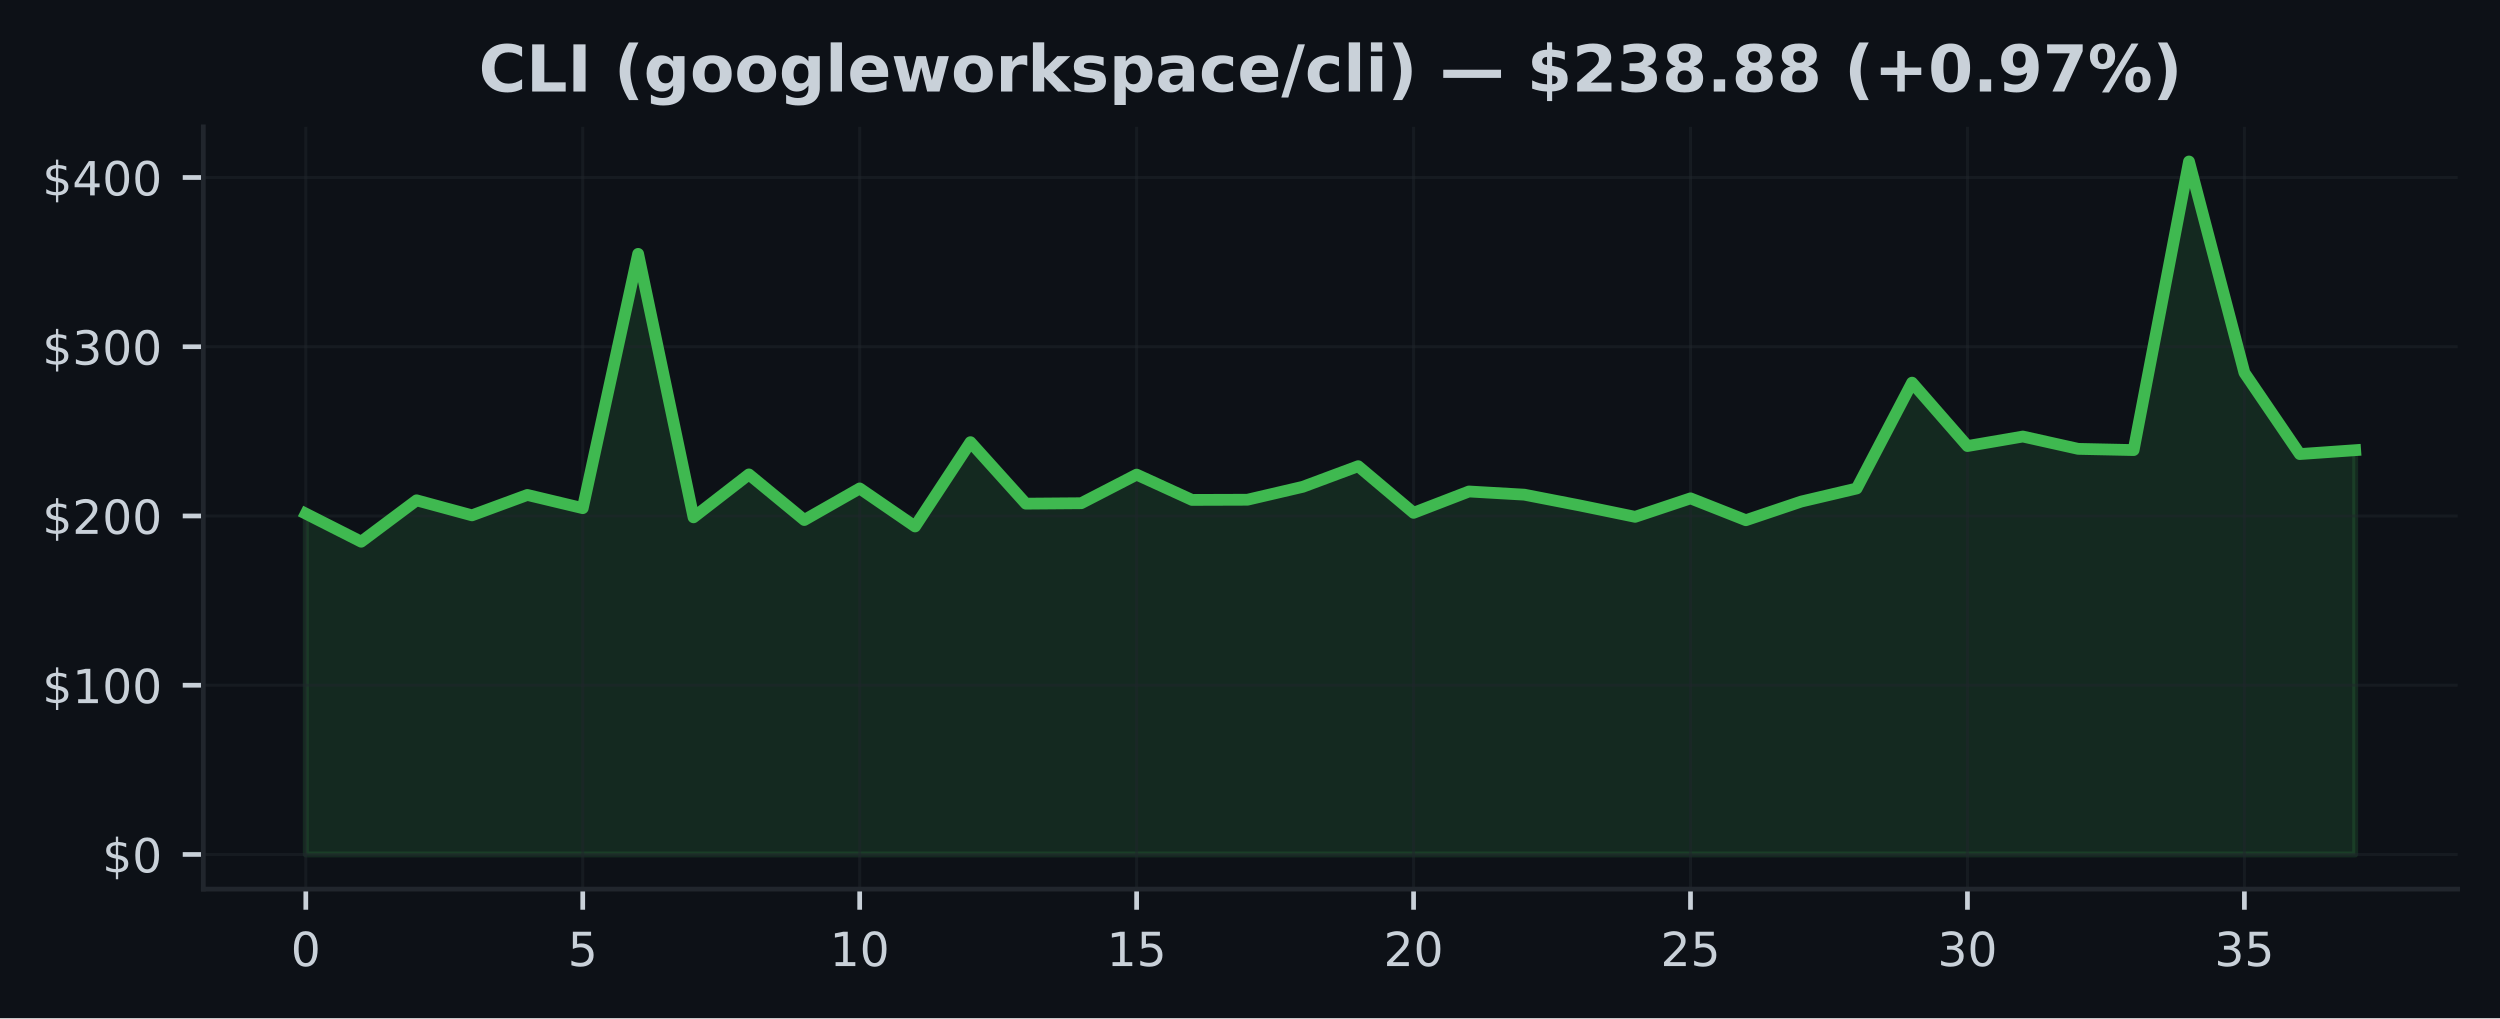
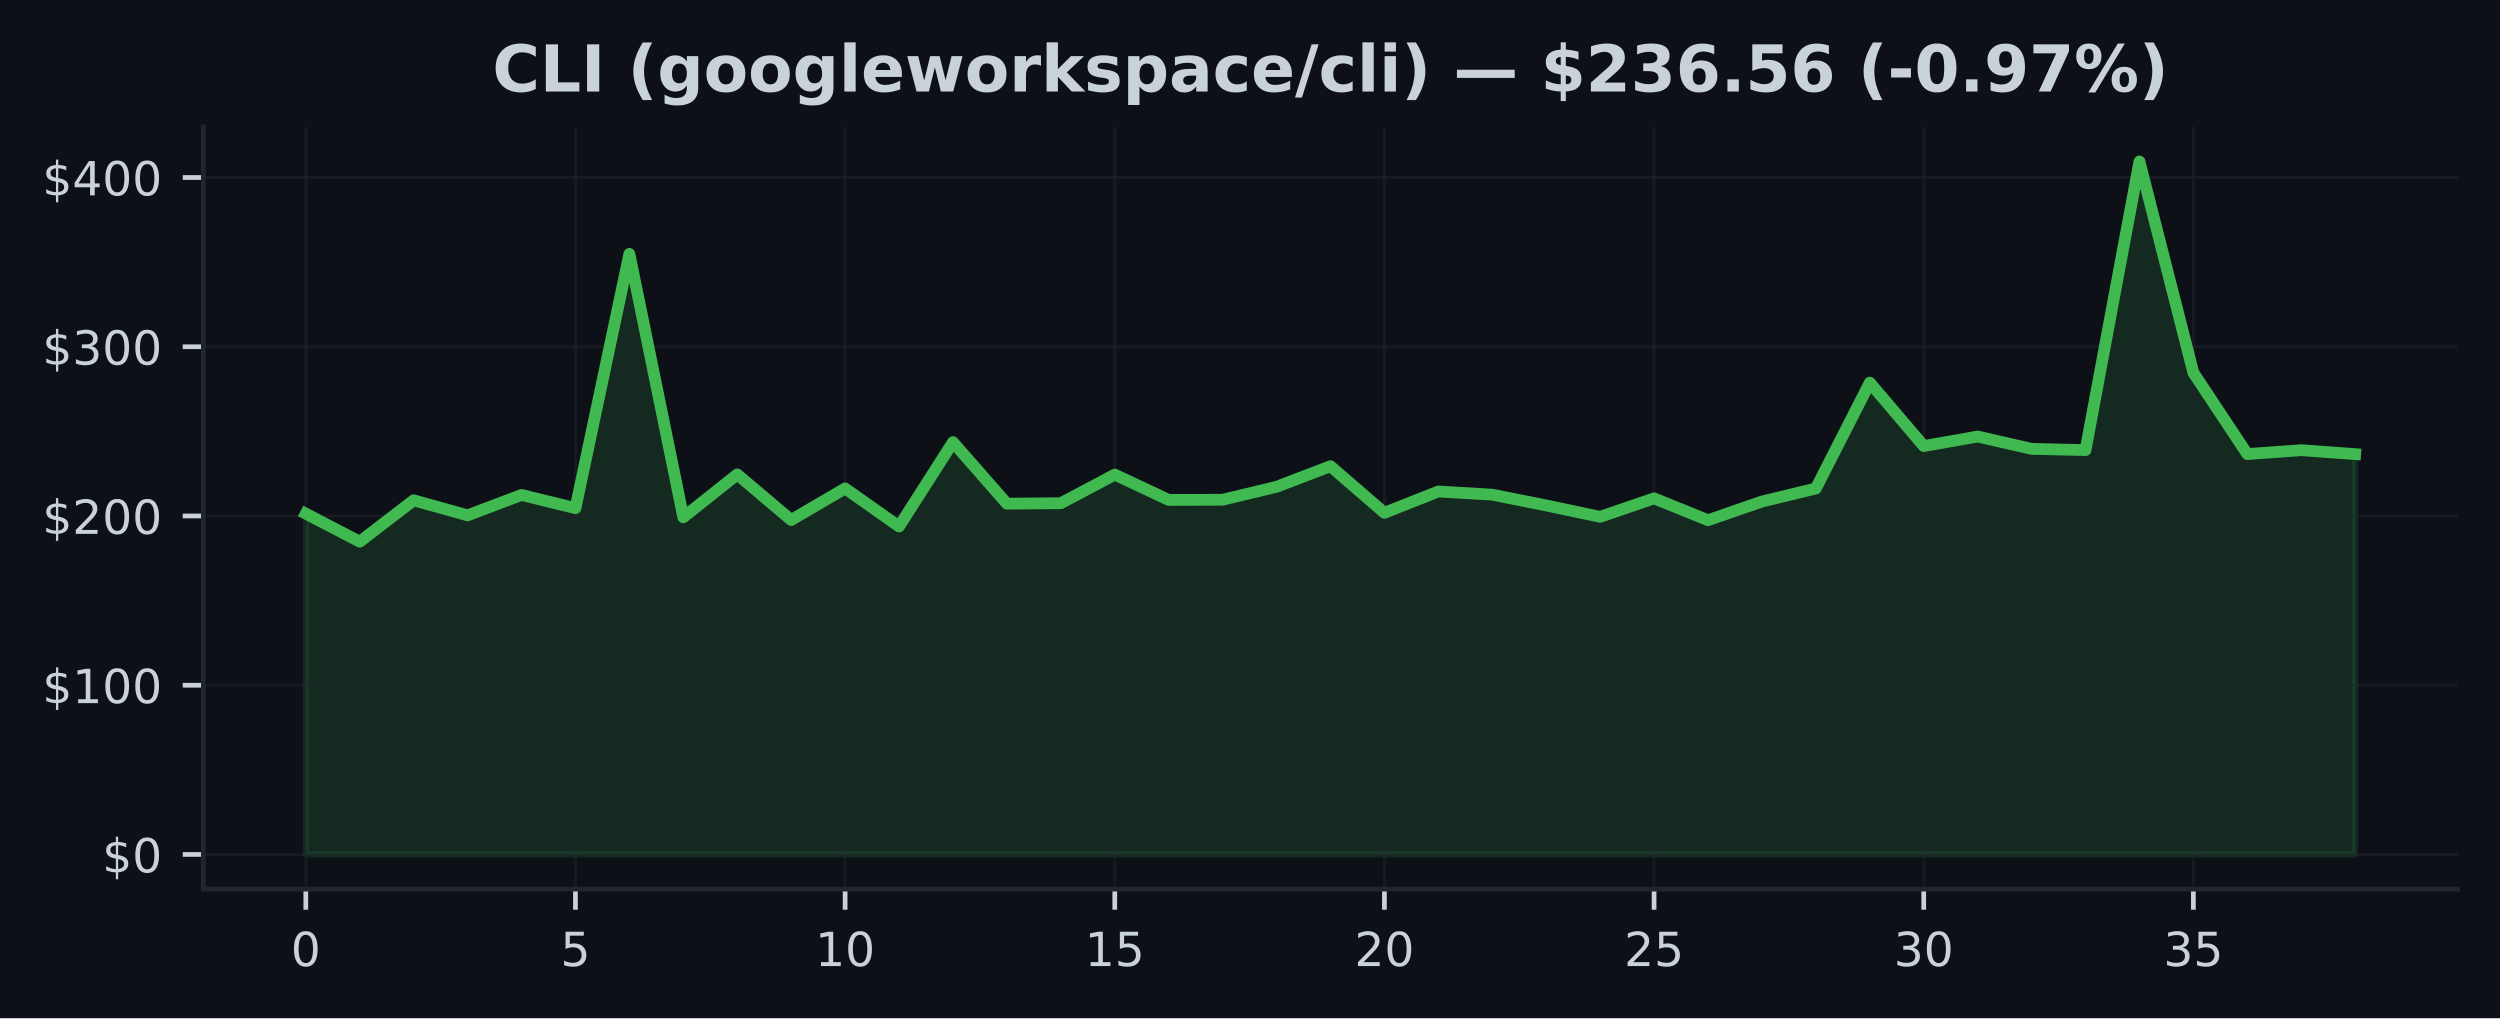
<svg xmlns="http://www.w3.org/2000/svg" xmlns:xlink="http://www.w3.org/1999/xlink" width="424.91pt" height="173.061pt" viewBox="0 0 424.91 173.061" version="1.1">
  <defs>
    <style type="text/css">*{stroke-linejoin: round; stroke-linecap: butt}</style>
  </defs>
  <g id="figure_1">
    <g id="patch_1">
      <path d="M 0 173.061  L 424.91 173.061  L 424.91 0  L 0 0  z " style="fill: #0d1117" />
    </g>
    <g id="axes_1">
      <g id="patch_2">
        <path d="M 34.56 151.118  L 417.71 151.118  L 417.71 21.558  L 34.56 21.558  z " style="fill: #0d1117" />
      </g>
      <g id="FillBetweenPolyCollection_1">
        <defs>
-           <path id="m77c201807b" d="M 51.976 -27.832  L 51.976 -85.759  L 61.39 -80.99  L 70.804 -88.026  L 80.218 -85.471  L 89.632 -88.937  L 99.046 -86.691  L 108.46 -129.911  L 117.874 -85.135  L 127.288 -92.427  L 136.702 -84.677  L 146.116 -90.045  L 155.53 -83.581  L 164.944 -97.909  L 174.358 -87.456  L 183.772 -87.534  L 193.186 -92.395  L 202.6 -88.092  L 212.014 -88.123  L 221.428 -90.321  L 230.842 -93.827  L 240.256 -85.897  L 249.67 -89.527  L 259.084 -88.983  L 268.498 -87.154  L 277.912 -85.218  L 287.326 -88.359  L 296.74 -84.643  L 306.154 -87.816  L 315.568 -90.036  L 324.982 -108.023  L 334.396 -97.248  L 343.81 -98.867  L 353.224 -96.77  L 362.638 -96.563  L 372.052 -145.613  L 381.466 -109.712  L 390.88 -95.884  L 400.294 -96.546  L 400.294 -27.832  L 400.294 -27.832  L 390.88 -27.832  L 381.466 -27.832  L 372.052 -27.832  L 362.638 -27.832  L 353.224 -27.832  L 343.81 -27.832  L 334.396 -27.832  L 324.982 -27.832  L 315.568 -27.832  L 306.154 -27.832  L 296.74 -27.832  L 287.326 -27.832  L 277.912 -27.832  L 268.498 -27.832  L 259.084 -27.832  L 249.67 -27.832  L 240.256 -27.832  L 230.842 -27.832  L 221.428 -27.832  L 212.014 -27.832  L 202.6 -27.832  L 193.186 -27.832  L 183.772 -27.832  L 174.358 -27.832  L 164.944 -27.832  L 155.53 -27.832  L 146.116 -27.832  L 136.702 -27.832  L 127.288 -27.832  L 117.874 -27.832  L 108.46 -27.832  L 99.046 -27.832  L 89.632 -27.832  L 80.218 -27.832  L 70.804 -27.832  L 61.39 -27.832  L 51.976 -27.832  z " style="stroke: #3fb950; stroke-opacity: 0.15" />
+           <path id="mc4ad7e23f2" d="M 51.976 -27.832  L 51.976 -85.759  L 61.142 -80.99  L 70.308 -88.026  L 79.475 -85.471  L 88.641 -88.937  L 97.807 -86.691  L 106.974 -129.911  L 116.14 -85.135  L 125.306 -92.427  L 134.472 -84.677  L 143.639 -90.045  L 152.805 -83.581  L 161.971 -97.909  L 171.137 -87.456  L 180.304 -87.534  L 189.47 -92.395  L 198.636 -88.092  L 207.802 -88.123  L 216.969 -90.321  L 226.135 -93.827  L 235.301 -85.897  L 244.468 -89.527  L 253.634 -88.983  L 262.8 -87.154  L 271.966 -85.218  L 281.133 -88.359  L 290.299 -84.643  L 299.465 -87.816  L 308.631 -90.036  L 317.798 -108.023  L 326.964 -97.248  L 336.13 -98.867  L 345.296 -96.77  L 354.463 -96.563  L 363.629 -145.613  L 372.795 -109.712  L 381.962 -95.884  L 391.128 -96.546  L 400.294 -95.878  L 400.294 -27.832  L 400.294 -27.832  L 391.128 -27.832  L 381.962 -27.832  L 372.795 -27.832  L 363.629 -27.832  L 354.463 -27.832  L 345.296 -27.832  L 336.13 -27.832  L 326.964 -27.832  L 317.798 -27.832  L 308.631 -27.832  L 299.465 -27.832  L 290.299 -27.832  L 281.133 -27.832  L 271.966 -27.832  L 262.8 -27.832  L 253.634 -27.832  L 244.468 -27.832  L 235.301 -27.832  L 226.135 -27.832  L 216.969 -27.832  L 207.802 -27.832  L 198.636 -27.832  L 189.47 -27.832  L 180.304 -27.832  L 171.137 -27.832  L 161.971 -27.832  L 152.805 -27.832  L 143.639 -27.832  L 134.472 -27.832  L 125.306 -27.832  L 116.14 -27.832  L 106.974 -27.832  L 97.807 -27.832  L 88.641 -27.832  L 79.475 -27.832  L 70.308 -27.832  L 61.142 -27.832  L 51.976 -27.832  z " style="stroke: #3fb950; stroke-opacity: 0.15" />
        </defs>
-         <g clip-path="url(#p9d5608c8c8)">
-           <use xlink:href="#m77c201807b" x="0" y="173.061" style="fill: #3fb950; fill-opacity: 0.15; stroke: #3fb950; stroke-opacity: 0.15" />
+         <g clip-path="url(#pbbe5fd8a2a)">
+           <use xlink:href="#mc4ad7e23f2" x="0" y="173.061" style="fill: #3fb950; fill-opacity: 0.15; stroke: #3fb950; stroke-opacity: 0.15" />
        </g>
      </g>
      <g id="matplotlib.axis_1">
        <g id="xtick_1">
          <g id="line2d_1">
-             <path d="M 51.976 151.118  L 51.976 21.558  " clip-path="url(#p9d5608c8c8)" style="fill: none; stroke: #21262d; stroke-opacity: 0.5; stroke-width: 0.5; stroke-linecap: square" />
+             <path d="M 51.976 151.118  L 51.976 21.558  " clip-path="url(#pbbe5fd8a2a)" style="fill: none; stroke: #21262d; stroke-opacity: 0.5; stroke-width: 0.5; stroke-linecap: square" />
          </g>
          <g id="line2d_2">
            <defs>
-               <path id="m94bbde6d10" d="M 0 0  L 0 3.5  " style="stroke: #c9d1d9; stroke-width: 0.8" />
+               <path id="m44480edba9" d="M 0 0  L 0 3.5  " style="stroke: #c9d1d9; stroke-width: 0.8" />
            </defs>
            <g>
-               <use xlink:href="#m94bbde6d10" x="51.976" y="151.118" style="fill: #c9d1d9; stroke: #c9d1d9; stroke-width: 0.8" />
+               <use xlink:href="#m44480edba9" x="51.976" y="151.118" style="fill: #c9d1d9; stroke: #c9d1d9; stroke-width: 0.8" />
            </g>
          </g>
          <g id="text_1">
            <g style="fill: #c9d1d9" transform="translate(49.43091 164.197) scale(0.08 -0.08)">
              <defs>
                <path id="DejaVuSans-30" d="M 2034 4250  Q 1547 4250 1301 3770  Q 1056 3291 1056 2328  Q 1056 1369 1301 889  Q 1547 409 2034 409  Q 2525 409 2770 889  Q 3016 1369 3016 2328  Q 3016 3291 2770 3770  Q 2525 4250 2034 4250  z M 2034 4750  Q 2819 4750 3233 4129  Q 3647 3509 3647 2328  Q 3647 1150 3233 529  Q 2819 -91 2034 -91  Q 1250 -91 836 529  Q 422 1150 422 2328  Q 422 3509 836 4129  Q 1250 4750 2034 4750  z " transform="scale(0.015625)" />
              </defs>
              <use xlink:href="#DejaVuSans-30" />
            </g>
          </g>
        </g>
        <g id="xtick_2">
          <g id="line2d_3">
-             <path d="M 99.046 151.118  L 99.046 21.558  " clip-path="url(#p9d5608c8c8)" style="fill: none; stroke: #21262d; stroke-opacity: 0.5; stroke-width: 0.5; stroke-linecap: square" />
+             <path d="M 97.807 151.118  L 97.807 21.558  " clip-path="url(#pbbe5fd8a2a)" style="fill: none; stroke: #21262d; stroke-opacity: 0.5; stroke-width: 0.5; stroke-linecap: square" />
          </g>
          <g id="line2d_4">
            <g>
-               <use xlink:href="#m94bbde6d10" x="99.046" y="151.118" style="fill: #c9d1d9; stroke: #c9d1d9; stroke-width: 0.8" />
+               <use xlink:href="#m44480edba9" x="97.807" y="151.118" style="fill: #c9d1d9; stroke: #c9d1d9; stroke-width: 0.8" />
            </g>
          </g>
          <g id="text_2">
-             <g style="fill: #c9d1d9" transform="translate(96.50093 164.197) scale(0.08 -0.08)">
+             <g style="fill: #c9d1d9" transform="translate(95.26225 164.197) scale(0.08 -0.08)">
              <defs>
                <path id="DejaVuSans-35" d="M 691 4666  L 3169 4666  L 3169 4134  L 1269 4134  L 1269 2991  Q 1406 3038 1543 3061  Q 1681 3084 1819 3084  Q 2600 3084 3056 2656  Q 3513 2228 3513 1497  Q 3513 744 3044 326  Q 2575 -91 1722 -91  Q 1428 -91 1123 -41  Q 819 9 494 109  L 494 744  Q 775 591 1075 516  Q 1375 441 1709 441  Q 2250 441 2565 725  Q 2881 1009 2881 1497  Q 2881 1984 2565 2268  Q 2250 2553 1709 2553  Q 1456 2553 1204 2497  Q 953 2441 691 2322  L 691 4666  z " transform="scale(0.015625)" />
              </defs>
              <use xlink:href="#DejaVuSans-35" />
            </g>
          </g>
        </g>
        <g id="xtick_3">
          <g id="line2d_5">
-             <path d="M 146.116 151.118  L 146.116 21.558  " clip-path="url(#p9d5608c8c8)" style="fill: none; stroke: #21262d; stroke-opacity: 0.5; stroke-width: 0.5; stroke-linecap: square" />
+             <path d="M 143.639 151.118  L 143.639 21.558  " clip-path="url(#pbbe5fd8a2a)" style="fill: none; stroke: #21262d; stroke-opacity: 0.5; stroke-width: 0.5; stroke-linecap: square" />
          </g>
          <g id="line2d_6">
            <g>
-               <use xlink:href="#m94bbde6d10" x="146.116" y="151.118" style="fill: #c9d1d9; stroke: #c9d1d9; stroke-width: 0.8" />
+               <use xlink:href="#m44480edba9" x="143.639" y="151.118" style="fill: #c9d1d9; stroke: #c9d1d9; stroke-width: 0.8" />
            </g>
          </g>
          <g id="text_3">
-             <g style="fill: #c9d1d9" transform="translate(141.026 164.197) scale(0.08 -0.08)">
+             <g style="fill: #c9d1d9" transform="translate(138.5486 164.197) scale(0.08 -0.08)">
              <defs>
                <path id="DejaVuSans-31" d="M 794 531  L 1825 531  L 1825 4091  L 703 3866  L 703 4441  L 1819 4666  L 2450 4666  L 2450 531  L 3481 531  L 3481 0  L 794 0  L 794 531  z " transform="scale(0.015625)" />
              </defs>
              <use xlink:href="#DejaVuSans-31" />
              <use xlink:href="#DejaVuSans-30" transform="translate(63.62305 0)" />
            </g>
          </g>
        </g>
        <g id="xtick_4">
          <g id="line2d_7">
-             <path d="M 193.186 151.118  L 193.186 21.558  " clip-path="url(#p9d5608c8c8)" style="fill: none; stroke: #21262d; stroke-opacity: 0.5; stroke-width: 0.5; stroke-linecap: square" />
+             <path d="M 189.47 151.118  L 189.47 21.558  " clip-path="url(#pbbe5fd8a2a)" style="fill: none; stroke: #21262d; stroke-opacity: 0.5; stroke-width: 0.5; stroke-linecap: square" />
          </g>
          <g id="line2d_8">
            <g>
-               <use xlink:href="#m94bbde6d10" x="193.186" y="151.118" style="fill: #c9d1d9; stroke: #c9d1d9; stroke-width: 0.8" />
+               <use xlink:href="#m44480edba9" x="189.47" y="151.118" style="fill: #c9d1d9; stroke: #c9d1d9; stroke-width: 0.8" />
            </g>
          </g>
          <g id="text_4">
-             <g style="fill: #c9d1d9" transform="translate(188.096 164.197) scale(0.08 -0.08)">
+             <g style="fill: #c9d1d9" transform="translate(184.3799 164.197) scale(0.08 -0.08)">
              <use xlink:href="#DejaVuSans-31" />
              <use xlink:href="#DejaVuSans-35" transform="translate(63.62305 0)" />
            </g>
          </g>
        </g>
        <g id="xtick_5">
          <g id="line2d_9">
-             <path d="M 240.256 151.118  L 240.256 21.558  " clip-path="url(#p9d5608c8c8)" style="fill: none; stroke: #21262d; stroke-opacity: 0.5; stroke-width: 0.5; stroke-linecap: square" />
+             <path d="M 235.301 151.118  L 235.301 21.558  " clip-path="url(#pbbe5fd8a2a)" style="fill: none; stroke: #21262d; stroke-opacity: 0.5; stroke-width: 0.5; stroke-linecap: square" />
          </g>
          <g id="line2d_10">
            <g>
-               <use xlink:href="#m94bbde6d10" x="240.256" y="151.118" style="fill: #c9d1d9; stroke: #c9d1d9; stroke-width: 0.8" />
+               <use xlink:href="#m44480edba9" x="235.301" y="151.118" style="fill: #c9d1d9; stroke: #c9d1d9; stroke-width: 0.8" />
            </g>
          </g>
          <g id="text_5">
-             <g style="fill: #c9d1d9" transform="translate(235.166 164.197) scale(0.08 -0.08)">
+             <g style="fill: #c9d1d9" transform="translate(230.2113 164.197) scale(0.08 -0.08)">
              <defs>
                <path id="DejaVuSans-32" d="M 1228 531  L 3431 531  L 3431 0  L 469 0  L 469 531  Q 828 903 1448 1529  Q 2069 2156 2228 2338  Q 2531 2678 2651 2914  Q 2772 3150 2772 3378  Q 2772 3750 2511 3984  Q 2250 4219 1831 4219  Q 1534 4219 1204 4116  Q 875 4013 500 3803  L 500 4441  Q 881 4594 1212 4672  Q 1544 4750 1819 4750  Q 2544 4750 2975 4387  Q 3406 4025 3406 3419  Q 3406 3131 3298 2873  Q 3191 2616 2906 2266  Q 2828 2175 2409 1742  Q 1991 1309 1228 531  z " transform="scale(0.015625)" />
              </defs>
              <use xlink:href="#DejaVuSans-32" />
              <use xlink:href="#DejaVuSans-30" transform="translate(63.62305 0)" />
            </g>
          </g>
        </g>
        <g id="xtick_6">
          <g id="line2d_11">
-             <path d="M 287.326 151.118  L 287.326 21.558  " clip-path="url(#p9d5608c8c8)" style="fill: none; stroke: #21262d; stroke-opacity: 0.5; stroke-width: 0.5; stroke-linecap: square" />
+             <path d="M 281.133 151.118  L 281.133 21.558  " clip-path="url(#pbbe5fd8a2a)" style="fill: none; stroke: #21262d; stroke-opacity: 0.5; stroke-width: 0.5; stroke-linecap: square" />
          </g>
          <g id="line2d_12">
            <g>
-               <use xlink:href="#m94bbde6d10" x="287.326" y="151.118" style="fill: #c9d1d9; stroke: #c9d1d9; stroke-width: 0.8" />
+               <use xlink:href="#m44480edba9" x="281.133" y="151.118" style="fill: #c9d1d9; stroke: #c9d1d9; stroke-width: 0.8" />
            </g>
          </g>
          <g id="text_6">
-             <g style="fill: #c9d1d9" transform="translate(282.236 164.197) scale(0.08 -0.08)">
+             <g style="fill: #c9d1d9" transform="translate(276.0426 164.197) scale(0.08 -0.08)">
              <use xlink:href="#DejaVuSans-32" />
              <use xlink:href="#DejaVuSans-35" transform="translate(63.62305 0)" />
            </g>
          </g>
        </g>
        <g id="xtick_7">
          <g id="line2d_13">
-             <path d="M 334.396 151.118  L 334.396 21.558  " clip-path="url(#p9d5608c8c8)" style="fill: none; stroke: #21262d; stroke-opacity: 0.5; stroke-width: 0.5; stroke-linecap: square" />
+             <path d="M 326.964 151.118  L 326.964 21.558  " clip-path="url(#pbbe5fd8a2a)" style="fill: none; stroke: #21262d; stroke-opacity: 0.5; stroke-width: 0.5; stroke-linecap: square" />
          </g>
          <g id="line2d_14">
            <g>
-               <use xlink:href="#m94bbde6d10" x="334.396" y="151.118" style="fill: #c9d1d9; stroke: #c9d1d9; stroke-width: 0.8" />
+               <use xlink:href="#m44480edba9" x="326.964" y="151.118" style="fill: #c9d1d9; stroke: #c9d1d9; stroke-width: 0.8" />
            </g>
          </g>
          <g id="text_7">
-             <g style="fill: #c9d1d9" transform="translate(329.3061 164.197) scale(0.08 -0.08)">
+             <g style="fill: #c9d1d9" transform="translate(321.8739 164.197) scale(0.08 -0.08)">
              <defs>
                <path id="DejaVuSans-33" d="M 2597 2516  Q 3050 2419 3304 2112  Q 3559 1806 3559 1356  Q 3559 666 3084 287  Q 2609 -91 1734 -91  Q 1441 -91 1130 -33  Q 819 25 488 141  L 488 750  Q 750 597 1062 519  Q 1375 441 1716 441  Q 2309 441 2620 675  Q 2931 909 2931 1356  Q 2931 1769 2642 2001  Q 2353 2234 1838 2234  L 1294 2234  L 1294 2753  L 1863 2753  Q 2328 2753 2575 2939  Q 2822 3125 2822 3475  Q 2822 3834 2567 4026  Q 2313 4219 1838 4219  Q 1578 4219 1281 4162  Q 984 4106 628 3988  L 628 4550  Q 988 4650 1302 4700  Q 1616 4750 1894 4750  Q 2613 4750 3031 4423  Q 3450 4097 3450 3541  Q 3450 3153 3228 2886  Q 3006 2619 2597 2516  z " transform="scale(0.015625)" />
              </defs>
              <use xlink:href="#DejaVuSans-33" />
              <use xlink:href="#DejaVuSans-30" transform="translate(63.62305 0)" />
            </g>
          </g>
        </g>
        <g id="xtick_8">
          <g id="line2d_15">
-             <path d="M 381.466 151.118  L 381.466 21.558  " clip-path="url(#p9d5608c8c8)" style="fill: none; stroke: #21262d; stroke-opacity: 0.5; stroke-width: 0.5; stroke-linecap: square" />
+             <path d="M 372.795 151.118  L 372.795 21.558  " clip-path="url(#pbbe5fd8a2a)" style="fill: none; stroke: #21262d; stroke-opacity: 0.5; stroke-width: 0.5; stroke-linecap: square" />
          </g>
          <g id="line2d_16">
            <g>
-               <use xlink:href="#m94bbde6d10" x="381.466" y="151.118" style="fill: #c9d1d9; stroke: #c9d1d9; stroke-width: 0.8" />
+               <use xlink:href="#m44480edba9" x="372.795" y="151.118" style="fill: #c9d1d9; stroke: #c9d1d9; stroke-width: 0.8" />
            </g>
          </g>
          <g id="text_8">
-             <g style="fill: #c9d1d9" transform="translate(376.3761 164.197) scale(0.08 -0.08)">
+             <g style="fill: #c9d1d9" transform="translate(367.7053 164.197) scale(0.08 -0.08)">
              <use xlink:href="#DejaVuSans-33" />
              <use xlink:href="#DejaVuSans-35" transform="translate(63.62305 0)" />
            </g>
          </g>
        </g>
      </g>
      <g id="matplotlib.axis_2">
        <g id="ytick_1">
          <g id="line2d_17">
-             <path d="M 34.56 145.229  L 417.71 145.229  " clip-path="url(#p9d5608c8c8)" style="fill: none; stroke: #21262d; stroke-opacity: 0.5; stroke-width: 0.5; stroke-linecap: square" />
+             <path d="M 34.56 145.229  L 417.71 145.229  " clip-path="url(#pbbe5fd8a2a)" style="fill: none; stroke: #21262d; stroke-opacity: 0.5; stroke-width: 0.5; stroke-linecap: square" />
          </g>
          <g id="line2d_18">
            <defs>
-               <path id="m4383fae096" d="M 0 0  L -3.5 0  " style="stroke: #c9d1d9; stroke-width: 0.8" />
+               <path id="m775cbeeb08" d="M 0 0  L -3.5 0  " style="stroke: #c9d1d9; stroke-width: 0.8" />
            </defs>
            <g>
-               <use xlink:href="#m4383fae096" x="34.56" y="145.229" style="fill: #c9d1d9; stroke: #c9d1d9; stroke-width: 0.8" />
+               <use xlink:href="#m775cbeeb08" x="34.56" y="145.229" style="fill: #c9d1d9; stroke: #c9d1d9; stroke-width: 0.8" />
            </g>
          </g>
          <g id="text_9">
            <g style="fill: #c9d1d9" transform="translate(17.38 148.2686) scale(0.08 -0.08)">
              <defs>
                <path id="DejaVuSans-24" d="M 2163 -941  L 1850 -941  L 1847 0  Q 1519 6 1191 76  Q 863 147 531 288  L 531 850  Q 850 650 1176 548  Q 1503 447 1850 444  L 1850 1869  Q 1159 1981 845 2250  Q 531 2519 531 2988  Q 531 3497 872 3790  Q 1213 4084 1850 4128  L 1850 4863  L 2163 4863  L 2163 4138  Q 2453 4125 2725 4076  Q 2997 4028 3256 3944  L 3256 3397  Q 2997 3528 2723 3600  Q 2450 3672 2163 3684  L 2163 2350  Q 2872 2241 3206 1959  Q 3541 1678 3541 1191  Q 3541 663 3186 358  Q 2831 53 2163 6  L 2163 -941  z M 1850 2406  L 1850 3688  Q 1488 3647 1297 3481  Q 1106 3316 1106 3041  Q 1106 2772 1282 2622  Q 1459 2472 1850 2406  z M 2163 1806  L 2163 453  Q 2559 506 2761 678  Q 2963 850 2963 1131  Q 2963 1406 2770 1568  Q 2578 1731 2163 1806  z " transform="scale(0.015625)" />
              </defs>
              <use xlink:href="#DejaVuSans-24" />
              <use xlink:href="#DejaVuSans-30" transform="translate(63.62305 0)" />
            </g>
          </g>
        </g>
        <g id="ytick_2">
          <g id="line2d_19">
-             <path d="M 34.56 116.464  L 417.71 116.464  " clip-path="url(#p9d5608c8c8)" style="fill: none; stroke: #21262d; stroke-opacity: 0.5; stroke-width: 0.5; stroke-linecap: square" />
+             <path d="M 34.56 116.464  L 417.71 116.464  " clip-path="url(#pbbe5fd8a2a)" style="fill: none; stroke: #21262d; stroke-opacity: 0.5; stroke-width: 0.5; stroke-linecap: square" />
          </g>
          <g id="line2d_20">
            <g>
-               <use xlink:href="#m4383fae096" x="34.56" y="116.464" style="fill: #c9d1d9; stroke: #c9d1d9; stroke-width: 0.8" />
+               <use xlink:href="#m775cbeeb08" x="34.56" y="116.464" style="fill: #c9d1d9; stroke: #c9d1d9; stroke-width: 0.8" />
            </g>
          </g>
          <g id="text_10">
            <g style="fill: #c9d1d9" transform="translate(7.2 119.5034) scale(0.08 -0.08)">
              <use xlink:href="#DejaVuSans-24" />
              <use xlink:href="#DejaVuSans-31" transform="translate(63.62305 0)" />
              <use xlink:href="#DejaVuSans-30" transform="translate(127.2461 0)" />
              <use xlink:href="#DejaVuSans-30" transform="translate(190.8691 0)" />
            </g>
          </g>
        </g>
        <g id="ytick_3">
          <g id="line2d_21">
-             <path d="M 34.56 87.699  L 417.71 87.699  " clip-path="url(#p9d5608c8c8)" style="fill: none; stroke: #21262d; stroke-opacity: 0.5; stroke-width: 0.5; stroke-linecap: square" />
+             <path d="M 34.56 87.699  L 417.71 87.699  " clip-path="url(#pbbe5fd8a2a)" style="fill: none; stroke: #21262d; stroke-opacity: 0.5; stroke-width: 0.5; stroke-linecap: square" />
          </g>
          <g id="line2d_22">
            <g>
-               <use xlink:href="#m4383fae096" x="34.56" y="87.699" style="fill: #c9d1d9; stroke: #c9d1d9; stroke-width: 0.8" />
+               <use xlink:href="#m775cbeeb08" x="34.56" y="87.699" style="fill: #c9d1d9; stroke: #c9d1d9; stroke-width: 0.8" />
            </g>
          </g>
          <g id="text_11">
            <g style="fill: #c9d1d9" transform="translate(7.2 90.73825) scale(0.08 -0.08)">
              <use xlink:href="#DejaVuSans-24" />
              <use xlink:href="#DejaVuSans-32" transform="translate(63.62305 0)" />
              <use xlink:href="#DejaVuSans-30" transform="translate(127.2461 0)" />
              <use xlink:href="#DejaVuSans-30" transform="translate(190.8691 0)" />
            </g>
          </g>
        </g>
        <g id="ytick_4">
          <g id="line2d_23">
-             <path d="M 34.56 58.934  L 417.71 58.934  " clip-path="url(#p9d5608c8c8)" style="fill: none; stroke: #21262d; stroke-opacity: 0.5; stroke-width: 0.5; stroke-linecap: square" />
+             <path d="M 34.56 58.934  L 417.71 58.934  " clip-path="url(#pbbe5fd8a2a)" style="fill: none; stroke: #21262d; stroke-opacity: 0.5; stroke-width: 0.5; stroke-linecap: square" />
          </g>
          <g id="line2d_24">
            <g>
-               <use xlink:href="#m4383fae096" x="34.56" y="58.934" style="fill: #c9d1d9; stroke: #c9d1d9; stroke-width: 0.8" />
+               <use xlink:href="#m775cbeeb08" x="34.56" y="58.934" style="fill: #c9d1d9; stroke: #c9d1d9; stroke-width: 0.8" />
            </g>
          </g>
          <g id="text_12">
            <g style="fill: #c9d1d9" transform="translate(7.2 61.97309) scale(0.08 -0.08)">
              <use xlink:href="#DejaVuSans-24" />
              <use xlink:href="#DejaVuSans-33" transform="translate(63.62305 0)" />
              <use xlink:href="#DejaVuSans-30" transform="translate(127.2461 0)" />
              <use xlink:href="#DejaVuSans-30" transform="translate(190.8691 0)" />
            </g>
          </g>
        </g>
        <g id="ytick_5">
          <g id="line2d_25">
-             <path d="M 34.56 30.169  L 417.71 30.169  " clip-path="url(#p9d5608c8c8)" style="fill: none; stroke: #21262d; stroke-opacity: 0.5; stroke-width: 0.5; stroke-linecap: square" />
+             <path d="M 34.56 30.169  L 417.71 30.169  " clip-path="url(#pbbe5fd8a2a)" style="fill: none; stroke: #21262d; stroke-opacity: 0.5; stroke-width: 0.5; stroke-linecap: square" />
          </g>
          <g id="line2d_26">
            <g>
-               <use xlink:href="#m4383fae096" x="34.56" y="30.169" style="fill: #c9d1d9; stroke: #c9d1d9; stroke-width: 0.8" />
+               <use xlink:href="#m775cbeeb08" x="34.56" y="30.169" style="fill: #c9d1d9; stroke: #c9d1d9; stroke-width: 0.8" />
            </g>
          </g>
          <g id="text_13">
            <g style="fill: #c9d1d9" transform="translate(7.2 33.20793) scale(0.08 -0.08)">
              <defs>
                <path id="DejaVuSans-34" d="M 2419 4116  L 825 1625  L 2419 1625  L 2419 4116  z M 2253 4666  L 3047 4666  L 3047 1625  L 3713 1625  L 3713 1100  L 3047 1100  L 3047 0  L 2419 0  L 2419 1100  L 313 1100  L 313 1709  L 2253 4666  z " transform="scale(0.015625)" />
              </defs>
              <use xlink:href="#DejaVuSans-24" />
              <use xlink:href="#DejaVuSans-34" transform="translate(63.62305 0)" />
              <use xlink:href="#DejaVuSans-30" transform="translate(127.2461 0)" />
              <use xlink:href="#DejaVuSans-30" transform="translate(190.8691 0)" />
            </g>
          </g>
        </g>
      </g>
      <g id="line2d_27">
-         <path d="M 51.976 87.302  L 61.39 92.071  L 70.804 85.035  L 80.218 87.59  L 89.632 84.123  L 99.046 86.37  L 108.46 43.15  L 117.874 87.926  L 127.288 80.634  L 136.702 88.383  L 146.116 83.016  L 155.53 89.479  L 164.944 75.152  L 174.358 85.605  L 183.772 85.527  L 193.186 80.666  L 202.6 84.969  L 212.014 84.937  L 221.428 82.74  L 230.842 79.233  L 240.256 87.164  L 249.67 83.534  L 259.084 84.077  L 268.498 85.907  L 277.912 87.843  L 287.326 84.702  L 296.74 88.418  L 306.154 85.245  L 315.568 83.025  L 324.982 65.038  L 334.396 75.813  L 343.81 74.194  L 353.224 76.291  L 362.638 76.498  L 372.052 27.447  L 381.466 63.349  L 390.88 77.177  L 400.294 76.515  " clip-path="url(#p9d5608c8c8)" style="fill: none; stroke: #3fb950; stroke-width: 2; stroke-linecap: square" />
+         <path d="M 51.976 87.302  L 61.142 92.071  L 70.308 85.035  L 79.475 87.59  L 88.641 84.123  L 97.807 86.37  L 106.974 43.15  L 116.14 87.926  L 125.306 80.634  L 134.472 88.383  L 143.639 83.016  L 152.805 89.479  L 161.971 75.152  L 171.137 85.605  L 180.304 85.527  L 189.47 80.666  L 198.636 84.969  L 207.802 84.937  L 216.969 82.74  L 226.135 79.233  L 235.301 87.164  L 244.468 83.534  L 253.634 84.077  L 262.8 85.907  L 271.966 87.843  L 281.133 84.702  L 290.299 88.418  L 299.465 85.245  L 308.631 83.025  L 317.798 65.038  L 326.964 75.813  L 336.13 74.194  L 345.296 76.291  L 354.463 76.498  L 363.629 27.447  L 372.795 63.349  L 381.962 77.177  L 391.128 76.515  L 400.294 77.182  " clip-path="url(#pbbe5fd8a2a)" style="fill: none; stroke: #3fb950; stroke-width: 2; stroke-linecap: square" />
      </g>
      <g id="patch_3">
        <path d="M 34.56 151.118  L 34.56 21.558  " style="fill: none; stroke: #21262d; stroke-width: 0.8; stroke-linejoin: miter; stroke-linecap: square" />
      </g>
      <g id="patch_4">
        <path d="M 34.56 151.118  L 417.71 151.118  " style="fill: none; stroke: #21262d; stroke-width: 0.8; stroke-linejoin: miter; stroke-linecap: square" />
      </g>
      <g id="text_14">
-         <g style="fill: #c9d1d9" transform="translate(81.36469 15.55828) scale(0.11 -0.11)">
+         <g style="fill: #c9d1d9" transform="translate(83.69102 15.55828) scale(0.11 -0.11)">
          <defs>
            <path id="DejaVuSans-Bold-43" d="M 4288 256  Q 3956 84 3597 -3  Q 3238 -91 2847 -91  Q 1681 -91 1000 561  Q 319 1213 319 2328  Q 319 3447 1000 4098  Q 1681 4750 2847 4750  Q 3238 4750 3597 4662  Q 3956 4575 4288 4403  L 4288 3438  Q 3953 3666 3628 3772  Q 3303 3878 2944 3878  Q 2300 3878 1931 3465  Q 1563 3053 1563 2328  Q 1563 1606 1931 1193  Q 2300 781 2944 781  Q 3303 781 3628 887  Q 3953 994 4288 1222  L 4288 256  z " transform="scale(0.015625)" />
            <path id="DejaVuSans-Bold-4c" d="M 588 4666  L 1791 4666  L 1791 909  L 3903 909  L 3903 0  L 588 0  L 588 4666  z " transform="scale(0.015625)" />
            <path id="DejaVuSans-Bold-49" d="M 588 4666  L 1791 4666  L 1791 0  L 588 0  L 588 4666  z " transform="scale(0.015625)" />
            <path id="DejaVuSans-Bold-20" transform="scale(0.015625)" />
            <path id="DejaVuSans-Bold-28" d="M 2413 -844  L 1484 -844  Q 1006 -72 778 623  Q 550 1319 550 2003  Q 550 2688 779 3389  Q 1009 4091 1484 4856  L 2413 4856  Q 2013 4116 1813 3408  Q 1613 2700 1613 2009  Q 1613 1319 1811 609  Q 2009 -100 2413 -844  z " transform="scale(0.015625)" />
            <path id="DejaVuSans-Bold-67" d="M 2919 594  Q 2688 288 2409 144  Q 2131 0 1766 0  Q 1125 0 706 504  Q 288 1009 288 1791  Q 288 2575 706 3076  Q 1125 3578 1766 3578  Q 2131 3578 2409 3434  Q 2688 3291 2919 2981  L 2919 3500  L 4044 3500  L 4044 353  Q 4044 -491 3511 -936  Q 2978 -1381 1966 -1381  Q 1638 -1381 1331 -1331  Q 1025 -1281 716 -1178  L 716 -306  Q 1009 -475 1290 -558  Q 1572 -641 1856 -641  Q 2406 -641 2662 -400  Q 2919 -159 2919 353  L 2919 594  z M 2181 2772  Q 1834 2772 1640 2515  Q 1447 2259 1447 1791  Q 1447 1309 1634 1061  Q 1822 813 2181 813  Q 2531 813 2725 1069  Q 2919 1325 2919 1791  Q 2919 2259 2725 2515  Q 2531 2772 2181 2772  z " transform="scale(0.015625)" />
            <path id="DejaVuSans-Bold-6f" d="M 2203 2784  Q 1831 2784 1636 2517  Q 1441 2250 1441 1747  Q 1441 1244 1636 976  Q 1831 709 2203 709  Q 2569 709 2762 976  Q 2956 1244 2956 1747  Q 2956 2250 2762 2517  Q 2569 2784 2203 2784  z M 2203 3584  Q 3106 3584 3614 3096  Q 4122 2609 4122 1747  Q 4122 884 3614 396  Q 3106 -91 2203 -91  Q 1297 -91 786 396  Q 275 884 275 1747  Q 275 2609 786 3096  Q 1297 3584 2203 3584  z " transform="scale(0.015625)" />
            <path id="DejaVuSans-Bold-6c" d="M 538 4863  L 1656 4863  L 1656 0  L 538 0  L 538 4863  z " transform="scale(0.015625)" />
            <path id="DejaVuSans-Bold-65" d="M 4031 1759  L 4031 1441  L 1416 1441  Q 1456 1047 1700 850  Q 1944 653 2381 653  Q 2734 653 3104 758  Q 3475 863 3866 1075  L 3866 213  Q 3469 63 3072 -14  Q 2675 -91 2278 -91  Q 1328 -91 801 392  Q 275 875 275 1747  Q 275 2603 792 3093  Q 1309 3584 2216 3584  Q 3041 3584 3536 3087  Q 4031 2591 4031 1759  z M 2881 2131  Q 2881 2450 2695 2645  Q 2509 2841 2209 2841  Q 1884 2841 1681 2658  Q 1478 2475 1428 2131  L 2881 2131  z " transform="scale(0.015625)" />
            <path id="DejaVuSans-Bold-77" d="M 225 3500  L 1313 3500  L 1900 1088  L 2491 3500  L 3425 3500  L 4013 1113  L 4603 3500  L 5691 3500  L 4769 0  L 3547 0  L 2956 2406  L 2369 0  L 1147 0  L 225 3500  z " transform="scale(0.015625)" />
            <path id="DejaVuSans-Bold-72" d="M 3138 2547  Q 2991 2616 2845 2648  Q 2700 2681 2553 2681  Q 2122 2681 1889 2404  Q 1656 2128 1656 1613  L 1656 0  L 538 0  L 538 3500  L 1656 3500  L 1656 2925  Q 1872 3269 2151 3426  Q 2431 3584 2822 3584  Q 2878 3584 2943 3579  Q 3009 3575 3134 3559  L 3138 2547  z " transform="scale(0.015625)" />
            <path id="DejaVuSans-Bold-6b" d="M 538 4863  L 1656 4863  L 1656 2216  L 2944 3500  L 4244 3500  L 2534 1894  L 4378 0  L 3022 0  L 1656 1459  L 1656 0  L 538 0  L 538 4863  z " transform="scale(0.015625)" />
            <path id="DejaVuSans-Bold-73" d="M 3272 3391  L 3272 2541  Q 2913 2691 2578 2766  Q 2244 2841 1947 2841  Q 1628 2841 1473 2761  Q 1319 2681 1319 2516  Q 1319 2381 1436 2309  Q 1553 2238 1856 2203  L 2053 2175  Q 2913 2066 3209 1816  Q 3506 1566 3506 1031  Q 3506 472 3093 190  Q 2681 -91 1863 -91  Q 1516 -91 1145 -36  Q 775 19 384 128  L 384 978  Q 719 816 1070 734  Q 1422 653 1784 653  Q 2113 653 2278 743  Q 2444 834 2444 1013  Q 2444 1163 2330 1236  Q 2216 1309 1875 1350  L 1678 1375  Q 931 1469 631 1722  Q 331 1975 331 2491  Q 331 3047 712 3315  Q 1094 3584 1881 3584  Q 2191 3584 2531 3537  Q 2872 3491 3272 3391  z " transform="scale(0.015625)" />
            <path id="DejaVuSans-Bold-70" d="M 1656 506  L 1656 -1331  L 538 -1331  L 538 3500  L 1656 3500  L 1656 2988  Q 1888 3294 2169 3439  Q 2450 3584 2816 3584  Q 3463 3584 3878 3070  Q 4294 2556 4294 1747  Q 4294 938 3878 423  Q 3463 -91 2816 -91  Q 2450 -91 2169 54  Q 1888 200 1656 506  z M 2400 2772  Q 2041 2772 1848 2508  Q 1656 2244 1656 1747  Q 1656 1250 1848 986  Q 2041 722 2400 722  Q 2759 722 2948 984  Q 3138 1247 3138 1747  Q 3138 2247 2948 2509  Q 2759 2772 2400 2772  z " transform="scale(0.015625)" />
            <path id="DejaVuSans-Bold-61" d="M 2106 1575  Q 1756 1575 1579 1456  Q 1403 1338 1403 1106  Q 1403 894 1545 773  Q 1688 653 1941 653  Q 2256 653 2472 879  Q 2688 1106 2688 1447  L 2688 1575  L 2106 1575  z M 3816 1997  L 3816 0  L 2688 0  L 2688 519  Q 2463 200 2181 54  Q 1900 -91 1497 -91  Q 953 -91 614 226  Q 275 544 275 1050  Q 275 1666 698 1953  Q 1122 2241 2028 2241  L 2688 2241  L 2688 2328  Q 2688 2594 2478 2717  Q 2269 2841 1825 2841  Q 1466 2841 1156 2769  Q 847 2697 581 2553  L 581 3406  Q 941 3494 1303 3539  Q 1666 3584 2028 3584  Q 2975 3584 3395 3211  Q 3816 2838 3816 1997  z " transform="scale(0.015625)" />
            <path id="DejaVuSans-Bold-63" d="M 3366 3391  L 3366 2478  Q 3138 2634 2908 2709  Q 2678 2784 2431 2784  Q 1963 2784 1702 2511  Q 1441 2238 1441 1747  Q 1441 1256 1702 982  Q 1963 709 2431 709  Q 2694 709 2930 787  Q 3166 866 3366 1019  L 3366 103  Q 3103 6 2833 -42  Q 2563 -91 2291 -91  Q 1344 -91 809 395  Q 275 881 275 1747  Q 275 2613 809 3098  Q 1344 3584 2291 3584  Q 2566 3584 2833 3536  Q 3100 3488 3366 3391  z " transform="scale(0.015625)" />
            <path id="DejaVuSans-Bold-2f" d="M 1644 4666  L 2338 4666  L 691 -594  L 0 -594  L 1644 4666  z " transform="scale(0.015625)" />
            <path id="DejaVuSans-Bold-69" d="M 538 3500  L 1656 3500  L 1656 0  L 538 0  L 538 3500  z M 538 4863  L 1656 4863  L 1656 3950  L 538 3950  L 538 4863  z " transform="scale(0.015625)" />
            <path id="DejaVuSans-Bold-29" d="M 513 -844  Q 913 -100 1113 609  Q 1313 1319 1313 2009  Q 1313 2700 1113 3408  Q 913 4116 513 4856  L 1441 4856  Q 1916 4091 2145 3389  Q 2375 2688 2375 2003  Q 2375 1319 2147 623  Q 1919 -72 1441 -844  L 513 -844  z " transform="scale(0.015625)" />
            <path id="DejaVuSans-Bold-2014" d="M 344 2156  L 6056 2156  L 6056 1350  L 344 1350  L 344 2156  z " transform="scale(0.015625)" />
            <path id="DejaVuSans-Bold-24" d="M 2484 -941  L 1978 -941  L 1975 0  Q 1584 16 1218 87  Q 853 159 506 288  L 506 1106  Q 866 922 1233 823  Q 1600 725 1978 713  L 1978 1684  L 1875 1703  Q 1128 1834 814 2115  Q 500 2397 500 2925  Q 500 3484 883 3798  Q 1266 4113 1975 4141  L 1978 4863  L 2484 4863  L 2484 4153  Q 2797 4128 3109 4075  Q 3422 4022 3738 3938  L 3738 3144  Q 3425 3275 3112 3348  Q 2800 3422 2484 3438  L 2484 2541  L 2584 2522  Q 3378 2397 3698 2105  Q 4019 1813 4019 1241  Q 4019 666 3637 358  Q 3256 50 2484 6  L 2484 -941  z M 1978 2613  L 1978 3428  Q 1756 3416 1623 3308  Q 1491 3200 1491 3034  Q 1491 2850 1612 2745  Q 1734 2641 1978 2613  z M 2484 1594  L 2484 725  Q 2756 728 2892 831  Q 3028 934 3028 1141  Q 3028 1353 2903 1458  Q 2778 1563 2484 1594  z " transform="scale(0.015625)" />
            <path id="DejaVuSans-Bold-32" d="M 1844 884  L 3897 884  L 3897 0  L 506 0  L 506 884  L 2209 2388  Q 2438 2594 2547 2791  Q 2656 2988 2656 3200  Q 2656 3528 2436 3728  Q 2216 3928 1850 3928  Q 1569 3928 1234 3808  Q 900 3688 519 3450  L 519 4475  Q 925 4609 1322 4679  Q 1719 4750 2100 4750  Q 2938 4750 3402 4381  Q 3866 4013 3866 3353  Q 3866 2972 3669 2642  Q 3472 2313 2841 1759  L 1844 884  z " transform="scale(0.015625)" />
            <path id="DejaVuSans-Bold-33" d="M 2981 2516  Q 3453 2394 3698 2092  Q 3944 1791 3944 1325  Q 3944 631 3412 270  Q 2881 -91 1863 -91  Q 1503 -91 1142 -33  Q 781 25 428 141  L 428 1069  Q 766 900 1098 814  Q 1431 728 1753 728  Q 2231 728 2486 893  Q 2741 1059 2741 1369  Q 2741 1688 2480 1852  Q 2219 2016 1709 2016  L 1228 2016  L 1228 2791  L 1734 2791  Q 2188 2791 2409 2933  Q 2631 3075 2631 3366  Q 2631 3634 2415 3781  Q 2200 3928 1806 3928  Q 1516 3928 1219 3862  Q 922 3797 628 3669  L 628 4550  Q 984 4650 1334 4700  Q 1684 4750 2022 4750  Q 2931 4750 3382 4451  Q 3834 4153 3834 3553  Q 3834 3144 3618 2883  Q 3403 2622 2981 2516  z " transform="scale(0.015625)" />
-             <path id="DejaVuSans-Bold-38" d="M 2228 2088  Q 1891 2088 1709 1903  Q 1528 1719 1528 1375  Q 1528 1031 1709 848  Q 1891 666 2228 666  Q 2563 666 2741 848  Q 2919 1031 2919 1375  Q 2919 1722 2741 1905  Q 2563 2088 2228 2088  z M 1350 2484  Q 925 2613 709 2878  Q 494 3144 494 3541  Q 494 4131 934 4440  Q 1375 4750 2228 4750  Q 3075 4750 3515 4442  Q 3956 4134 3956 3541  Q 3956 3144 3739 2878  Q 3522 2613 3097 2484  Q 3572 2353 3814 2058  Q 4056 1763 4056 1313  Q 4056 619 3595 264  Q 3134 -91 2228 -91  Q 1319 -91 855 264  Q 391 619 391 1313  Q 391 1763 633 2058  Q 875 2353 1350 2484  z M 1631 3419  Q 1631 3141 1786 2991  Q 1941 2841 2228 2841  Q 2509 2841 2662 2991  Q 2816 3141 2816 3419  Q 2816 3697 2662 3845  Q 2509 3994 2228 3994  Q 1941 3994 1786 3844  Q 1631 3694 1631 3419  z " transform="scale(0.015625)" />
+             <path id="DejaVuSans-Bold-36" d="M 2316 2303  Q 2000 2303 1842 2098  Q 1684 1894 1684 1484  Q 1684 1075 1842 870  Q 2000 666 2316 666  Q 2634 666 2792 870  Q 2950 1075 2950 1484  Q 2950 1894 2792 2098  Q 2634 2303 2316 2303  z M 3803 4544  L 3803 3681  Q 3506 3822 3243 3889  Q 2981 3956 2731 3956  Q 2194 3956 1894 3657  Q 1594 3359 1544 2772  Q 1750 2925 1990 3001  Q 2231 3078 2516 3078  Q 3231 3078 3670 2659  Q 4109 2241 4109 1563  Q 4109 813 3618 361  Q 3128 -91 2303 -91  Q 1394 -91 895 523  Q 397 1138 397 2266  Q 397 3422 980 4083  Q 1563 4744 2578 4744  Q 2900 4744 3203 4694  Q 3506 4644 3803 4544  z " transform="scale(0.015625)" />
            <path id="DejaVuSans-Bold-2e" d="M 653 1209  L 1778 1209  L 1778 0  L 653 0  L 653 1209  z " transform="scale(0.015625)" />
-             <path id="DejaVuSans-Bold-2b" d="M 3053 4013  L 3053 2375  L 4684 2375  L 4684 1638  L 3053 1638  L 3053 0  L 2309 0  L 2309 1638  L 678 1638  L 678 2375  L 2309 2375  L 2309 4013  L 3053 4013  z " transform="scale(0.015625)" />
+             <path id="DejaVuSans-Bold-35" d="M 678 4666  L 3669 4666  L 3669 3781  L 1638 3781  L 1638 3059  Q 1775 3097 1914 3117  Q 2053 3138 2203 3138  Q 3056 3138 3531 2711  Q 4006 2284 4006 1522  Q 4006 766 3489 337  Q 2972 -91 2053 -91  Q 1656 -91 1267 -14  Q 878 63 494 219  L 494 1166  Q 875 947 1217 837  Q 1559 728 1863 728  Q 2300 728 2551 942  Q 2803 1156 2803 1522  Q 2803 1891 2551 2103  Q 2300 2316 1863 2316  Q 1603 2316 1309 2248  Q 1016 2181 678 2041  L 678 4666  z " transform="scale(0.015625)" />
+             <path id="DejaVuSans-Bold-2d" d="M 347 2297  L 2309 2297  L 2309 1388  L 347 1388  L 347 2297  z " transform="scale(0.015625)" />
            <path id="DejaVuSans-Bold-30" d="M 2944 2338  Q 2944 3213 2780 3570  Q 2616 3928 2228 3928  Q 1841 3928 1675 3570  Q 1509 3213 1509 2338  Q 1509 1453 1675 1090  Q 1841 728 2228 728  Q 2613 728 2778 1090  Q 2944 1453 2944 2338  z M 4147 2328  Q 4147 1169 3647 539  Q 3147 -91 2228 -91  Q 1306 -91 806 539  Q 306 1169 306 2328  Q 306 3491 806 4120  Q 1306 4750 2228 4750  Q 3147 4750 3647 4120  Q 4147 3491 4147 2328  z " transform="scale(0.015625)" />
            <path id="DejaVuSans-Bold-39" d="M 641 103  L 641 966  Q 928 831 1190 764  Q 1453 697 1709 697  Q 2247 697 2547 995  Q 2847 1294 2900 1881  Q 2688 1725 2447 1647  Q 2206 1569 1925 1569  Q 1209 1569 770 1986  Q 331 2403 331 3084  Q 331 3838 820 4291  Q 1309 4744 2131 4744  Q 3044 4744 3544 4128  Q 4044 3513 4044 2388  Q 4044 1231 3459 570  Q 2875 -91 1856 -91  Q 1528 -91 1228 -42  Q 928 6 641 103  z M 2125 2350  Q 2441 2350 2600 2554  Q 2759 2759 2759 3169  Q 2759 3575 2600 3781  Q 2441 3988 2125 3988  Q 1809 3988 1650 3781  Q 1491 3575 1491 3169  Q 1491 2759 1650 2554  Q 1809 2350 2125 2350  z " transform="scale(0.015625)" />
            <path id="DejaVuSans-Bold-37" d="M 428 4666  L 3944 4666  L 3944 3988  L 2125 0  L 953 0  L 2675 3781  L 428 3781  L 428 4666  z " transform="scale(0.015625)" />
            <path id="DejaVuSans-Bold-25" d="M 4959 1925  Q 4738 1925 4616 1733  Q 4494 1541 4494 1184  Q 4494 825 4614 633  Q 4734 441 4959 441  Q 5184 441 5303 633  Q 5422 825 5422 1184  Q 5422 1541 5301 1733  Q 5181 1925 4959 1925  z M 4959 2450  Q 5541 2450 5875 2112  Q 6209 1775 6209 1184  Q 6209 594 5875 251  Q 5541 -91 4959 -91  Q 4378 -91 4042 251  Q 3706 594 3706 1184  Q 3706 1772 4042 2111  Q 4378 2450 4959 2450  z M 2094 -91  L 1403 -91  L 4319 4750  L 5013 4750  L 2094 -91  z M 1453 4750  Q 2034 4750 2367 4411  Q 2700 4072 2700 3481  Q 2700 2891 2367 2550  Q 2034 2209 1453 2209  Q 872 2209 539 2550  Q 206 2891 206 3481  Q 206 4072 539 4411  Q 872 4750 1453 4750  z M 1453 4225  Q 1228 4225 1106 4031  Q 984 3838 984 3481  Q 984 3122 1106 2926  Q 1228 2731 1453 2731  Q 1678 2731 1798 2926  Q 1919 3122 1919 3481  Q 1919 3838 1797 4031  Q 1675 4225 1453 4225  z " transform="scale(0.015625)" />
          </defs>
          <use xlink:href="#DejaVuSans-Bold-43" />
          <use xlink:href="#DejaVuSans-Bold-4c" transform="translate(73.38867 0)" />
          <use xlink:href="#DejaVuSans-Bold-49" transform="translate(137.1094 0)" />
          <use xlink:href="#DejaVuSans-Bold-20" transform="translate(174.3164 0)" />
          <use xlink:href="#DejaVuSans-Bold-28" transform="translate(209.1309 0)" />
          <use xlink:href="#DejaVuSans-Bold-67" transform="translate(254.834 0)" />
          <use xlink:href="#DejaVuSans-Bold-6f" transform="translate(326.416 0)" />
          <use xlink:href="#DejaVuSans-Bold-6f" transform="translate(395.1172 0)" />
          <use xlink:href="#DejaVuSans-Bold-67" transform="translate(463.8184 0)" />
          <use xlink:href="#DejaVuSans-Bold-6c" transform="translate(535.4004 0)" />
          <use xlink:href="#DejaVuSans-Bold-65" transform="translate(569.6777 0)" />
          <use xlink:href="#DejaVuSans-Bold-77" transform="translate(637.5 0)" />
          <use xlink:href="#DejaVuSans-Bold-6f" transform="translate(729.8828 0)" />
          <use xlink:href="#DejaVuSans-Bold-72" transform="translate(798.584 0)" />
          <use xlink:href="#DejaVuSans-Bold-6b" transform="translate(847.9004 0)" />
          <use xlink:href="#DejaVuSans-Bold-73" transform="translate(914.4043 0)" />
          <use xlink:href="#DejaVuSans-Bold-70" transform="translate(973.9258 0)" />
          <use xlink:href="#DejaVuSans-Bold-61" transform="translate(1045.508 0)" />
          <use xlink:href="#DejaVuSans-Bold-63" transform="translate(1112.988 0)" />
          <use xlink:href="#DejaVuSans-Bold-65" transform="translate(1172.266 0)" />
          <use xlink:href="#DejaVuSans-Bold-2f" transform="translate(1240.088 0)" />
          <use xlink:href="#DejaVuSans-Bold-63" transform="translate(1276.611 0)" />
          <use xlink:href="#DejaVuSans-Bold-6c" transform="translate(1335.889 0)" />
          <use xlink:href="#DejaVuSans-Bold-69" transform="translate(1370.166 0)" />
          <use xlink:href="#DejaVuSans-Bold-29" transform="translate(1404.443 0)" />
          <use xlink:href="#DejaVuSans-Bold-20" transform="translate(1450.146 0)" />
          <use xlink:href="#DejaVuSans-Bold-2014" transform="translate(1484.961 0)" />
          <use xlink:href="#DejaVuSans-Bold-20" transform="translate(1584.961 0)" />
          <use xlink:href="#DejaVuSans-Bold-24" transform="translate(1619.775 0)" />
          <use xlink:href="#DejaVuSans-Bold-32" transform="translate(1689.355 0)" />
          <use xlink:href="#DejaVuSans-Bold-33" transform="translate(1758.936 0)" />
-           <use xlink:href="#DejaVuSans-Bold-38" transform="translate(1828.516 0)" />
+           <use xlink:href="#DejaVuSans-Bold-36" transform="translate(1828.516 0)" />
          <use xlink:href="#DejaVuSans-Bold-2e" transform="translate(1898.096 0)" />
-           <use xlink:href="#DejaVuSans-Bold-38" transform="translate(1936.084 0)" />
-           <use xlink:href="#DejaVuSans-Bold-38" transform="translate(2005.664 0)" />
+           <use xlink:href="#DejaVuSans-Bold-35" transform="translate(1936.084 0)" />
+           <use xlink:href="#DejaVuSans-Bold-36" transform="translate(2005.664 0)" />
          <use xlink:href="#DejaVuSans-Bold-20" transform="translate(2075.244 0)" />
          <use xlink:href="#DejaVuSans-Bold-28" transform="translate(2110.059 0)" />
-           <use xlink:href="#DejaVuSans-Bold-2b" transform="translate(2155.762 0)" />
-           <use xlink:href="#DejaVuSans-Bold-30" transform="translate(2239.551 0)" />
-           <use xlink:href="#DejaVuSans-Bold-2e" transform="translate(2309.131 0)" />
-           <use xlink:href="#DejaVuSans-Bold-39" transform="translate(2347.119 0)" />
-           <use xlink:href="#DejaVuSans-Bold-37" transform="translate(2416.699 0)" />
-           <use xlink:href="#DejaVuSans-Bold-25" transform="translate(2486.279 0)" />
-           <use xlink:href="#DejaVuSans-Bold-29" transform="translate(2586.475 0)" />
+           <use xlink:href="#DejaVuSans-Bold-2d" transform="translate(2155.762 0)" />
+           <use xlink:href="#DejaVuSans-Bold-30" transform="translate(2197.266 0)" />
+           <use xlink:href="#DejaVuSans-Bold-2e" transform="translate(2266.846 0)" />
+           <use xlink:href="#DejaVuSans-Bold-39" transform="translate(2304.834 0)" />
+           <use xlink:href="#DejaVuSans-Bold-37" transform="translate(2374.414 0)" />
+           <use xlink:href="#DejaVuSans-Bold-25" transform="translate(2443.994 0)" />
+           <use xlink:href="#DejaVuSans-Bold-29" transform="translate(2544.189 0)" />
        </g>
      </g>
    </g>
  </g>
  <defs>
-     <clipPath id="p9d5608c8c8">
+     <clipPath id="pbbe5fd8a2a">
      <rect x="34.56" y="21.558" width="383.15" height="129.56" />
    </clipPath>
  </defs>
</svg>
